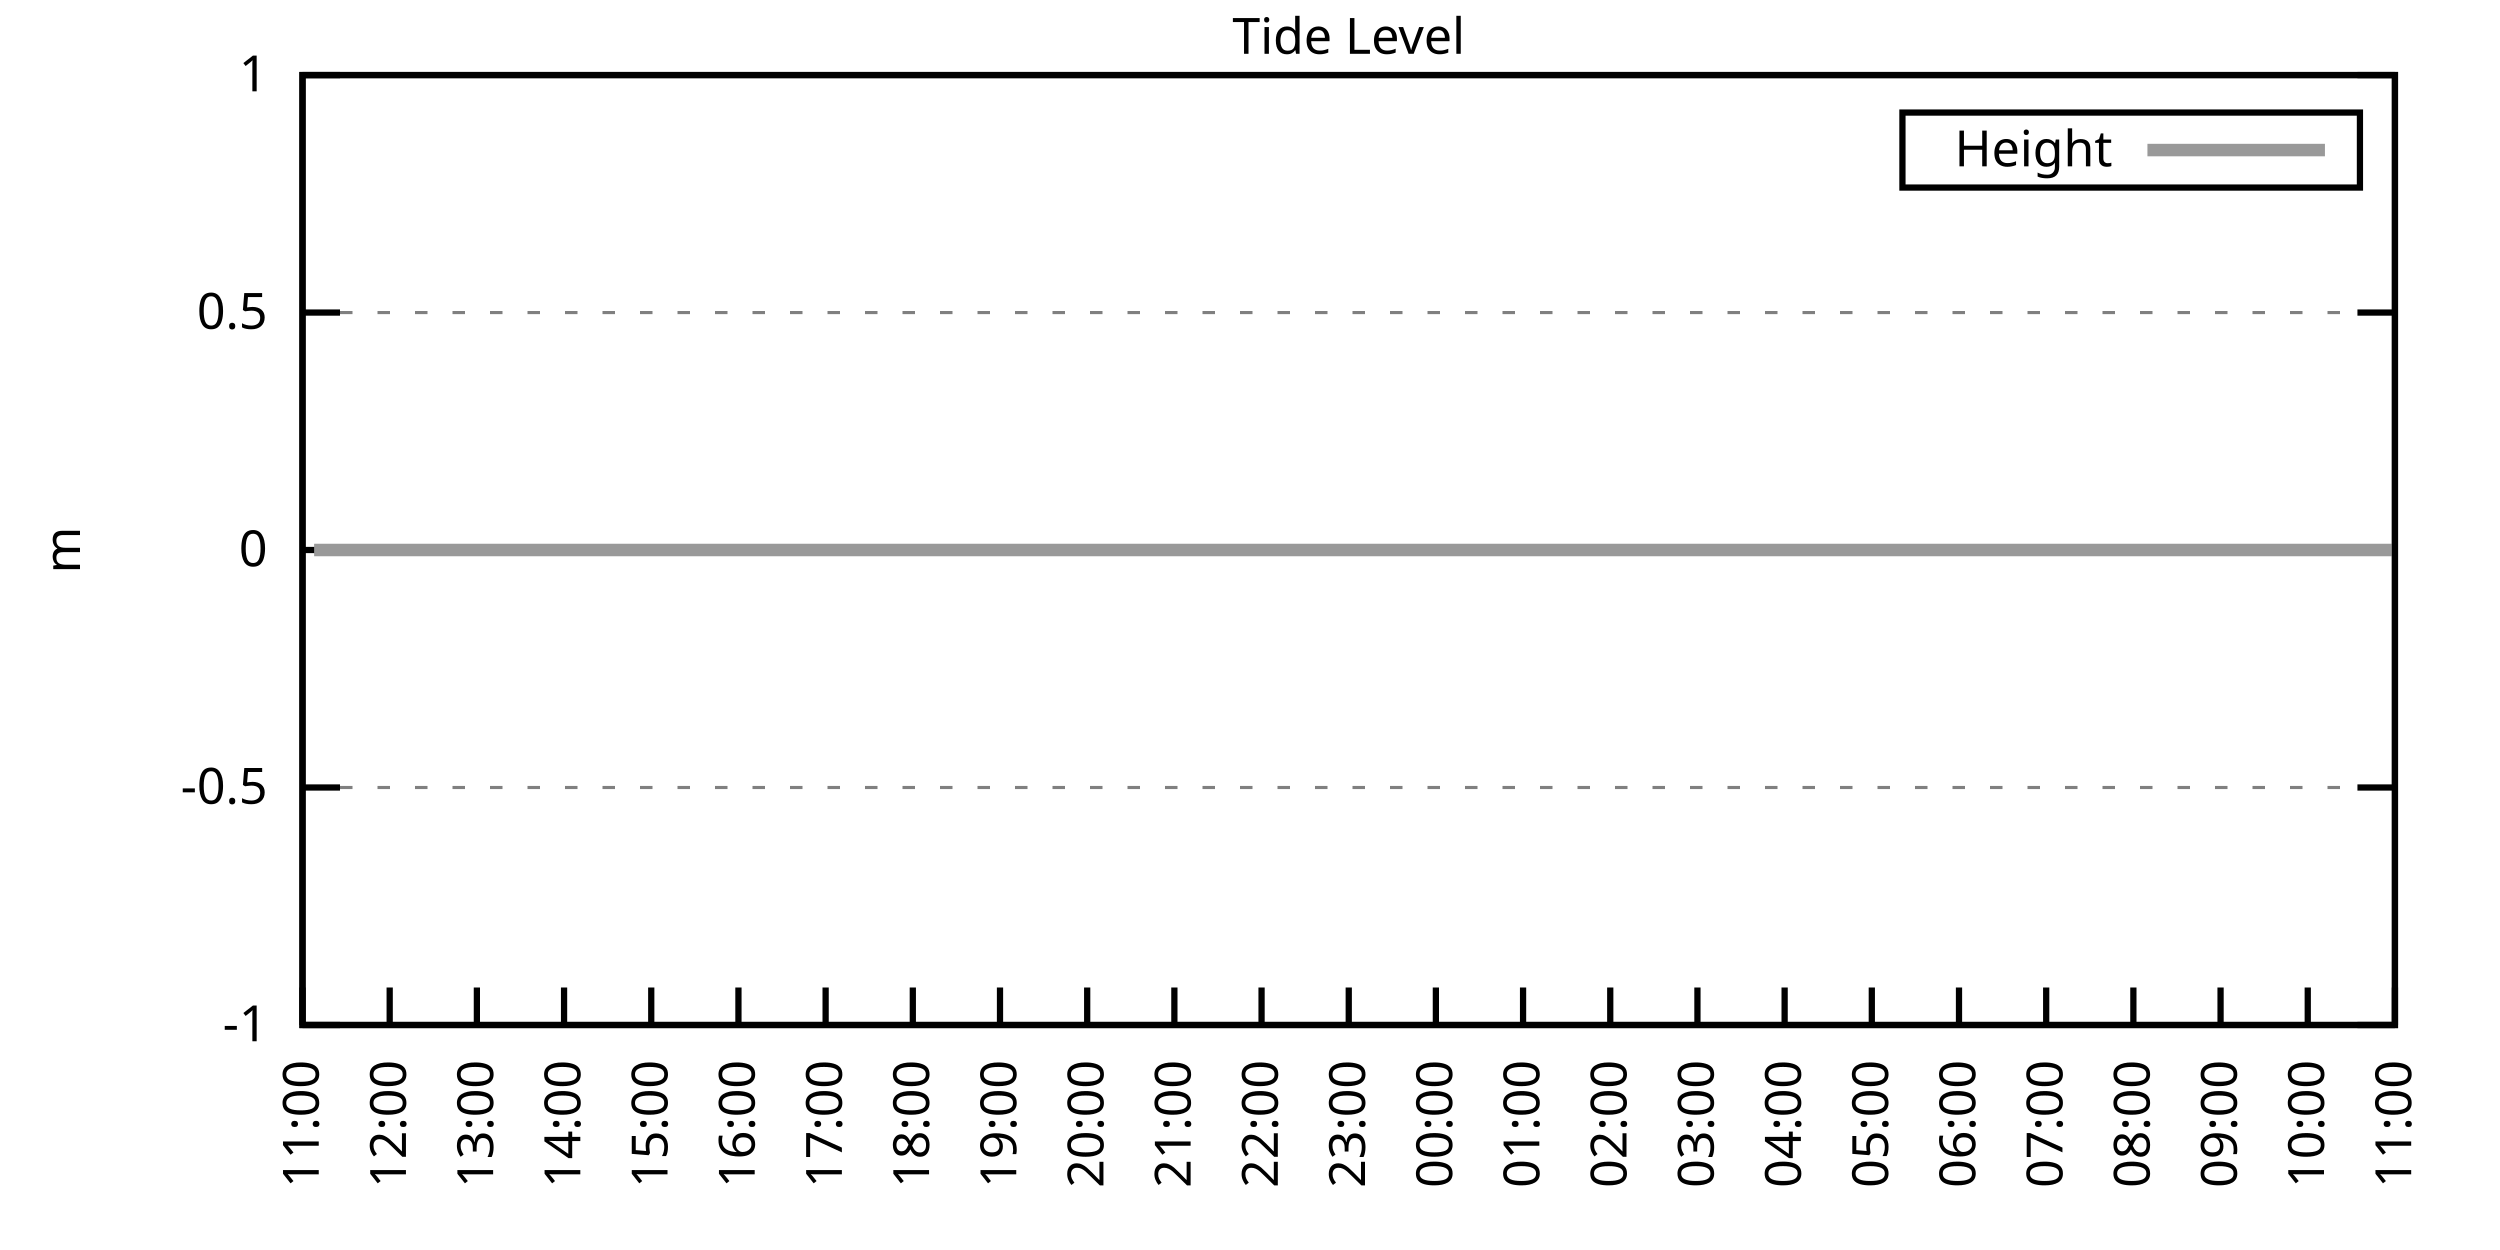
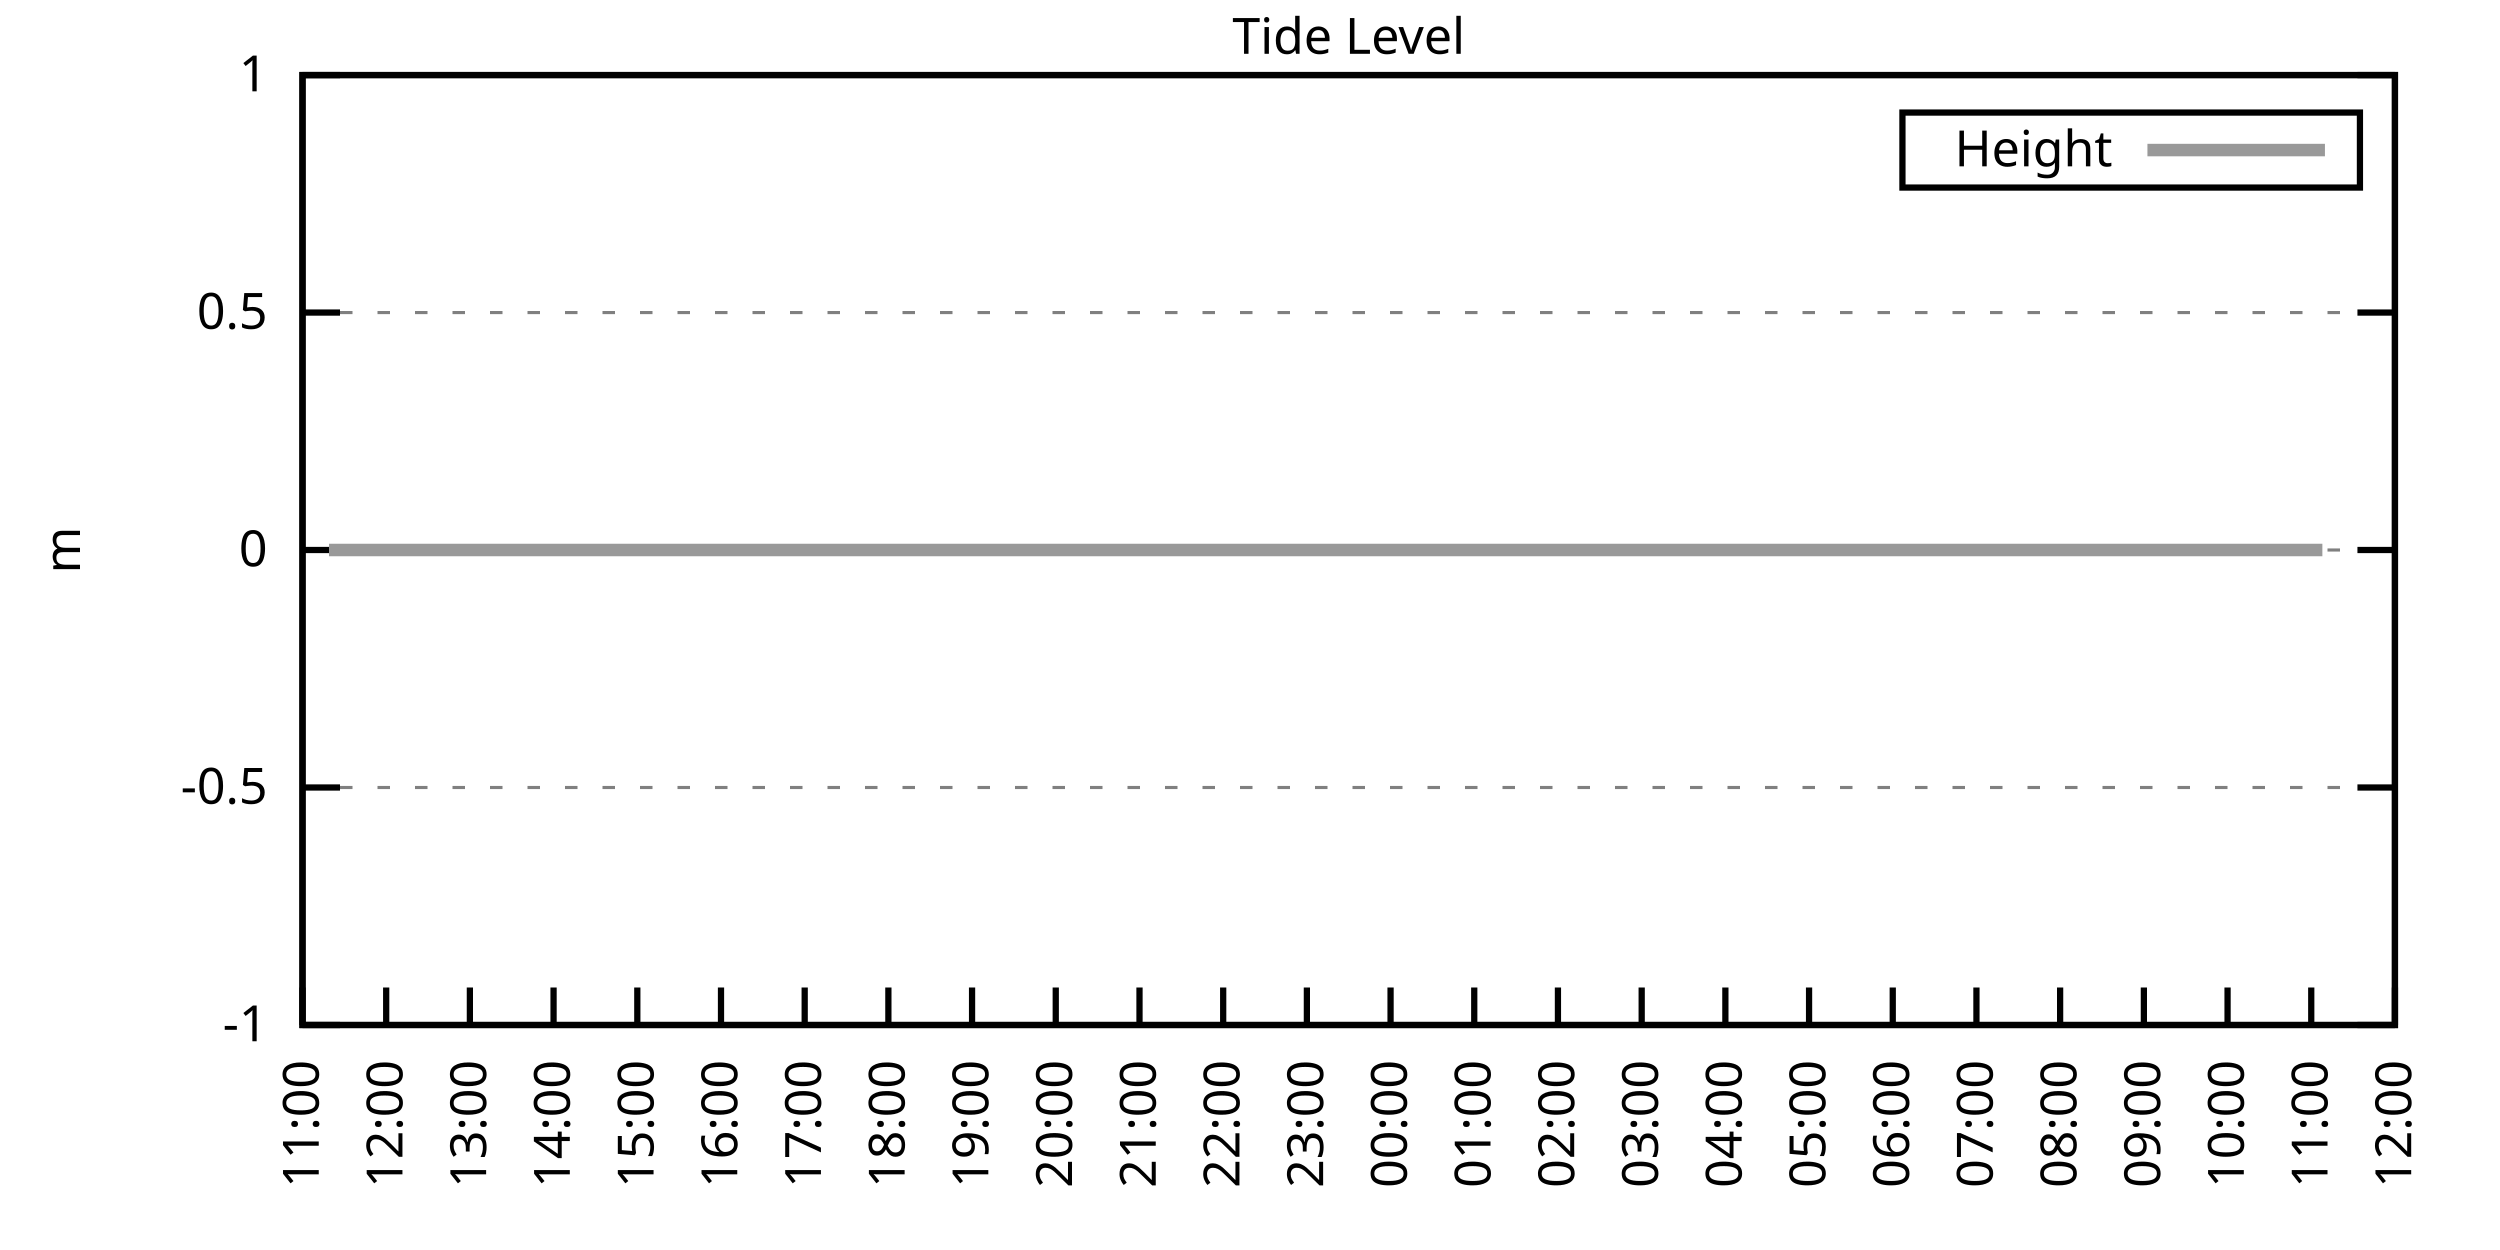
<svg xmlns="http://www.w3.org/2000/svg" xmlns:xlink="http://www.w3.org/1999/xlink" width="400" height="200" viewBox="0 0 400 200">
  <g id="gnuplot_canvas">
    <rect x="0" y="0" width="400" height="200" fill="none" />
    <defs>
      <circle id="gpDot" r="0.5" stroke-width="0.5" stroke="currentColor" />
      <path id="gpPt0" stroke-width="0.333" stroke="currentColor" d="M-1,0 h2 M0,-1 v2" />
      <path id="gpPt1" stroke-width="0.333" stroke="currentColor" d="M-1,-1 L1,1 M1,-1 L-1,1" />
      <path id="gpPt2" stroke-width="0.333" stroke="currentColor" d="M-1,0 L1,0 M0,-1 L0,1 M-1,-1 L1,1 M-1,1 L1,-1" />
      <rect id="gpPt3" stroke-width="0.333" stroke="currentColor" x="-1" y="-1" width="2" height="2" />
      <rect id="gpPt4" stroke-width="0.333" stroke="currentColor" fill="currentColor" x="-1" y="-1" width="2" height="2" />
      <circle id="gpPt5" stroke-width="0.333" stroke="currentColor" cx="0" cy="0" r="1" />
      <use xlink:href="#gpPt5" id="gpPt6" fill="currentColor" stroke="none" />
      <path id="gpPt7" stroke-width="0.333" stroke="currentColor" d="M0,-1.33 L-1.33,0.67 L1.33,0.67 z" />
      <use xlink:href="#gpPt7" id="gpPt8" fill="currentColor" stroke="none" />
      <use xlink:href="#gpPt7" id="gpPt9" stroke="currentColor" transform="rotate(180)" />
      <use xlink:href="#gpPt9" id="gpPt10" fill="currentColor" stroke="none" />
      <use xlink:href="#gpPt3" id="gpPt11" stroke="currentColor" transform="rotate(45)" />
      <use xlink:href="#gpPt11" id="gpPt12" fill="currentColor" stroke="none" />
      <path id="gpPt13" stroke-width="0.333" stroke="currentColor" d="M0,1.330 L1.265,0.411 L0.782,-1.067 L-0.782,-1.076 L-1.265,0.411 z" />
      <use xlink:href="#gpPt13" id="gpPt14" fill="currentColor" stroke="none" />
      <filter id="textbox" filterUnits="objectBoundingBox" x="0" y="0" height="1" width="1">
        <feFlood flood-color="white" flood-opacity="1" result="bgnd" />
        <feComposite in="SourceGraphic" in2="bgnd" operator="atop" />
      </filter>
      <filter id="greybox" filterUnits="objectBoundingBox" x="0" y="0" height="1" width="1">
        <feFlood flood-color="lightgrey" flood-opacity="1" result="grey" />
        <feComposite in="SourceGraphic" in2="grey" operator="atop" />
      </filter>
    </defs>
    <g fill="none" color="white" stroke="currentColor" stroke-width="1.00" stroke-linecap="butt" stroke-linejoin="miter">
</g>
    <g fill="none" color="black" stroke="currentColor" stroke-width="1.00" stroke-linecap="butt" stroke-linejoin="miter">
      <g stroke="none" shape-rendering="crispEdges">
        <polygon fill="rgb(255, 255, 255)" points="48.40,164.00 383.18,164.00 383.18,12.02 48.40,12.02 " />
      </g>
    </g>
    <g fill="none" color="black" stroke="currentColor" stroke-width="1.00" stroke-linecap="butt" stroke-linejoin="miter">
</g>
    <g fill="none" color="black" stroke="black" stroke-width="0.50" stroke-linecap="butt" stroke-linejoin="miter">
</g>
    <g fill="none" color="gray" stroke="currentColor" stroke-width="0.50" stroke-linecap="butt" stroke-linejoin="miter">
      <path stroke="gray" stroke-dasharray="2,4" class="gridline" d="M48.40,164.00 L383.19,164.00  " />
    </g>
    <g fill="none" color="gray" stroke="gray" stroke-width="1.00" stroke-linecap="butt" stroke-linejoin="miter">
</g>
    <g fill="none" color="black" stroke="currentColor" stroke-width="1.00" stroke-linecap="butt" stroke-linejoin="miter">
      <path stroke="black" d="M48.40,164.00 L54.40,164.00 M383.19,164.00 L377.19,164.00  " />
      <g transform="translate(42.80,166.60)" stroke="none" fill="black" font-family="Sans" font-size="8.00" text-anchor="end">
        <text>
          <tspan font-family="Sans">-1</tspan>
        </text>
      </g>
    </g>
    <g fill="none" color="black" stroke="currentColor" stroke-width="1.00" stroke-linecap="butt" stroke-linejoin="miter">
</g>
    <g fill="none" color="black" stroke="black" stroke-width="0.50" stroke-linecap="butt" stroke-linejoin="miter">
</g>
    <g fill="none" color="gray" stroke="currentColor" stroke-width="0.50" stroke-linecap="butt" stroke-linejoin="miter">
      <path stroke="gray" stroke-dasharray="2,4" class="gridline" d="M48.40,126.00 L383.19,126.00  " />
    </g>
    <g fill="none" color="gray" stroke="gray" stroke-width="1.00" stroke-linecap="butt" stroke-linejoin="miter">
</g>
    <g fill="none" color="black" stroke="currentColor" stroke-width="1.00" stroke-linecap="butt" stroke-linejoin="miter">
      <path stroke="black" d="M48.40,126.00 L54.40,126.00 M383.19,126.00 L377.19,126.00  " />
      <g transform="translate(42.80,128.60)" stroke="none" fill="black" font-family="Sans" font-size="8.00" text-anchor="end">
        <text>
          <tspan font-family="Sans">-0.5</tspan>
        </text>
      </g>
    </g>
    <g fill="none" color="black" stroke="currentColor" stroke-width="1.00" stroke-linecap="butt" stroke-linejoin="miter">
</g>
    <g fill="none" color="black" stroke="black" stroke-width="0.50" stroke-linecap="butt" stroke-linejoin="miter">
</g>
    <g fill="none" color="gray" stroke="currentColor" stroke-width="0.50" stroke-linecap="butt" stroke-linejoin="miter">
      <path stroke="gray" stroke-dasharray="2,4" class="gridline" d="M48.40,88.00 L383.19,88.00  " />
    </g>
    <g fill="none" color="gray" stroke="gray" stroke-width="1.00" stroke-linecap="butt" stroke-linejoin="miter">
</g>
    <g fill="none" color="black" stroke="currentColor" stroke-width="1.00" stroke-linecap="butt" stroke-linejoin="miter">
      <path stroke="black" d="M48.40,88.00 L54.40,88.00 M383.19,88.00 L377.19,88.00  " />
      <g transform="translate(42.80,90.60)" stroke="none" fill="black" font-family="Sans" font-size="8.00" text-anchor="end">
        <text>
          <tspan font-family="Sans"> 0</tspan>
        </text>
      </g>
    </g>
    <g fill="none" color="black" stroke="currentColor" stroke-width="1.00" stroke-linecap="butt" stroke-linejoin="miter">
</g>
    <g fill="none" color="black" stroke="black" stroke-width="0.50" stroke-linecap="butt" stroke-linejoin="miter">
</g>
    <g fill="none" color="gray" stroke="currentColor" stroke-width="0.50" stroke-linecap="butt" stroke-linejoin="miter">
      <path stroke="gray" stroke-dasharray="2,4" class="gridline" d="M48.40,50.01 L383.19,50.01  " />
    </g>
    <g fill="none" color="gray" stroke="gray" stroke-width="1.00" stroke-linecap="butt" stroke-linejoin="miter">
</g>
    <g fill="none" color="black" stroke="currentColor" stroke-width="1.00" stroke-linecap="butt" stroke-linejoin="miter">
      <path stroke="black" d="M48.40,50.01 L54.40,50.01 M383.19,50.01 L377.19,50.01  " />
      <g transform="translate(42.80,52.61)" stroke="none" fill="black" font-family="Sans" font-size="8.00" text-anchor="end">
        <text>
          <tspan font-family="Sans"> 0.5</tspan>
        </text>
      </g>
    </g>
    <g fill="none" color="black" stroke="currentColor" stroke-width="1.00" stroke-linecap="butt" stroke-linejoin="miter">
</g>
    <g fill="none" color="black" stroke="black" stroke-width="0.50" stroke-linecap="butt" stroke-linejoin="miter">
</g>
    <g fill="none" color="gray" stroke="currentColor" stroke-width="0.50" stroke-linecap="butt" stroke-linejoin="miter">
      <path stroke="gray" stroke-dasharray="2,4" class="gridline" d="M48.40,12.01 L383.19,12.01  " />
    </g>
    <g fill="none" color="gray" stroke="gray" stroke-width="1.00" stroke-linecap="butt" stroke-linejoin="miter">
</g>
    <g fill="none" color="black" stroke="currentColor" stroke-width="1.00" stroke-linecap="butt" stroke-linejoin="miter">
      <path stroke="black" d="M48.40,12.01 L54.40,12.01 M383.19,12.01 L377.19,12.01  " />
      <g transform="translate(42.80,14.61)" stroke="none" fill="black" font-family="Sans" font-size="8.00" text-anchor="end">
        <text>
          <tspan font-family="Sans"> 1</tspan>
        </text>
      </g>
    </g>
    <g fill="none" color="black" stroke="currentColor" stroke-width="1.00" stroke-linecap="butt" stroke-linejoin="miter">
      <path stroke="black" d="M48.40,164.00 L48.40,158.00  " />
      <g transform="translate(51.00,169.60) rotate(270.00)" stroke="none" fill="black" font-family="Sans" font-size="8.00" text-anchor="end">
        <text>
          <tspan font-family="Sans">11:00</tspan>
        </text>
      </g>
    </g>
    <g fill="none" color="black" stroke="currentColor" stroke-width="1.00" stroke-linecap="butt" stroke-linejoin="miter">
-       <path stroke="black" d="M62.35,164.00 L62.35,158.00  " />
-       <g transform="translate(64.95,169.60) rotate(270.00)" stroke="none" fill="black" font-family="Sans" font-size="8.00" text-anchor="end">
+       <path stroke="black" d="M61.79,164.00 L61.79,158.00  " />
+       <g transform="translate(64.39,169.60) rotate(270.00)" stroke="none" fill="black" font-family="Sans" font-size="8.00" text-anchor="end">
        <text>
          <tspan font-family="Sans">12:00</tspan>
        </text>
      </g>
    </g>
    <g fill="none" color="black" stroke="currentColor" stroke-width="1.00" stroke-linecap="butt" stroke-linejoin="miter">
-       <path stroke="black" d="M76.30,164.00 L76.30,158.00  " />
-       <g transform="translate(78.90,169.60) rotate(270.00)" stroke="none" fill="black" font-family="Sans" font-size="8.00" text-anchor="end">
+       <path stroke="black" d="M75.18,164.00 L75.18,158.00  " />
+       <g transform="translate(77.78,169.60) rotate(270.00)" stroke="none" fill="black" font-family="Sans" font-size="8.00" text-anchor="end">
        <text>
          <tspan font-family="Sans">13:00</tspan>
        </text>
      </g>
    </g>
    <g fill="none" color="black" stroke="currentColor" stroke-width="1.00" stroke-linecap="butt" stroke-linejoin="miter">
-       <path stroke="black" d="M90.25,164.00 L90.25,158.00  " />
-       <g transform="translate(92.85,169.60) rotate(270.00)" stroke="none" fill="black" font-family="Sans" font-size="8.00" text-anchor="end">
+       <path stroke="black" d="M88.57,164.00 L88.57,158.00  " />
+       <g transform="translate(91.17,169.60) rotate(270.00)" stroke="none" fill="black" font-family="Sans" font-size="8.00" text-anchor="end">
        <text>
          <tspan font-family="Sans">14:00</tspan>
        </text>
      </g>
    </g>
    <g fill="none" color="black" stroke="currentColor" stroke-width="1.00" stroke-linecap="butt" stroke-linejoin="miter">
-       <path stroke="black" d="M104.20,164.00 L104.20,158.00  " />
-       <g transform="translate(106.80,169.60) rotate(270.00)" stroke="none" fill="black" font-family="Sans" font-size="8.00" text-anchor="end">
+       <path stroke="black" d="M101.97,164.00 L101.97,158.00  " />
+       <g transform="translate(104.57,169.60) rotate(270.00)" stroke="none" fill="black" font-family="Sans" font-size="8.00" text-anchor="end">
        <text>
          <tspan font-family="Sans">15:00</tspan>
        </text>
      </g>
    </g>
    <g fill="none" color="black" stroke="currentColor" stroke-width="1.00" stroke-linecap="butt" stroke-linejoin="miter">
-       <path stroke="black" d="M118.15,164.00 L118.15,158.00  " />
-       <g transform="translate(120.75,169.60) rotate(270.00)" stroke="none" fill="black" font-family="Sans" font-size="8.00" text-anchor="end">
+       <path stroke="black" d="M115.36,164.00 L115.36,158.00  " />
+       <g transform="translate(117.96,169.60) rotate(270.00)" stroke="none" fill="black" font-family="Sans" font-size="8.00" text-anchor="end">
        <text>
          <tspan font-family="Sans">16:00</tspan>
        </text>
      </g>
    </g>
    <g fill="none" color="black" stroke="currentColor" stroke-width="1.00" stroke-linecap="butt" stroke-linejoin="miter">
-       <path stroke="black" d="M132.10,164.00 L132.10,158.00  " />
-       <g transform="translate(134.70,169.60) rotate(270.00)" stroke="none" fill="black" font-family="Sans" font-size="8.00" text-anchor="end">
+       <path stroke="black" d="M128.75,164.00 L128.75,158.00  " />
+       <g transform="translate(131.35,169.60) rotate(270.00)" stroke="none" fill="black" font-family="Sans" font-size="8.00" text-anchor="end">
        <text>
          <tspan font-family="Sans">17:00</tspan>
        </text>
      </g>
    </g>
    <g fill="none" color="black" stroke="currentColor" stroke-width="1.00" stroke-linecap="butt" stroke-linejoin="miter">
-       <path stroke="black" d="M146.05,164.00 L146.05,158.00  " />
-       <g transform="translate(148.65,169.60) rotate(270.00)" stroke="none" fill="black" font-family="Sans" font-size="8.00" text-anchor="end">
+       <path stroke="black" d="M142.14,164.00 L142.14,158.00  " />
+       <g transform="translate(144.74,169.60) rotate(270.00)" stroke="none" fill="black" font-family="Sans" font-size="8.00" text-anchor="end">
        <text>
          <tspan font-family="Sans">18:00</tspan>
        </text>
      </g>
    </g>
    <g fill="none" color="black" stroke="currentColor" stroke-width="1.00" stroke-linecap="butt" stroke-linejoin="miter">
-       <path stroke="black" d="M160.00,164.00 L160.00,158.00  " />
-       <g transform="translate(162.60,169.60) rotate(270.00)" stroke="none" fill="black" font-family="Sans" font-size="8.00" text-anchor="end">
+       <path stroke="black" d="M155.53,164.00 L155.53,158.00  " />
+       <g transform="translate(158.13,169.60) rotate(270.00)" stroke="none" fill="black" font-family="Sans" font-size="8.00" text-anchor="end">
        <text>
          <tspan font-family="Sans">19:00</tspan>
        </text>
      </g>
    </g>
    <g fill="none" color="black" stroke="currentColor" stroke-width="1.00" stroke-linecap="butt" stroke-linejoin="miter">
-       <path stroke="black" d="M173.95,164.00 L173.95,158.00  " />
-       <g transform="translate(176.55,169.60) rotate(270.00)" stroke="none" fill="black" font-family="Sans" font-size="8.00" text-anchor="end">
+       <path stroke="black" d="M168.92,164.00 L168.92,158.00  " />
+       <g transform="translate(171.52,169.60) rotate(270.00)" stroke="none" fill="black" font-family="Sans" font-size="8.00" text-anchor="end">
        <text>
          <tspan font-family="Sans">20:00</tspan>
        </text>
      </g>
    </g>
    <g fill="none" color="black" stroke="currentColor" stroke-width="1.00" stroke-linecap="butt" stroke-linejoin="miter">
-       <path stroke="black" d="M187.90,164.00 L187.90,158.00  " />
-       <g transform="translate(190.50,169.60) rotate(270.00)" stroke="none" fill="black" font-family="Sans" font-size="8.00" text-anchor="end">
+       <path stroke="black" d="M182.32,164.00 L182.32,158.00  " />
+       <g transform="translate(184.92,169.60) rotate(270.00)" stroke="none" fill="black" font-family="Sans" font-size="8.00" text-anchor="end">
        <text>
          <tspan font-family="Sans">21:00</tspan>
        </text>
      </g>
    </g>
    <g fill="none" color="black" stroke="currentColor" stroke-width="1.00" stroke-linecap="butt" stroke-linejoin="miter">
-       <path stroke="black" d="M201.85,164.00 L201.85,158.00  " />
-       <g transform="translate(204.45,169.60) rotate(270.00)" stroke="none" fill="black" font-family="Sans" font-size="8.00" text-anchor="end">
+       <path stroke="black" d="M195.71,164.00 L195.71,158.00  " />
+       <g transform="translate(198.31,169.60) rotate(270.00)" stroke="none" fill="black" font-family="Sans" font-size="8.00" text-anchor="end">
        <text>
          <tspan font-family="Sans">22:00</tspan>
        </text>
      </g>
    </g>
    <g fill="none" color="black" stroke="currentColor" stroke-width="1.00" stroke-linecap="butt" stroke-linejoin="miter">
-       <path stroke="black" d="M215.80,164.00 L215.80,158.00  " />
-       <g transform="translate(218.40,169.60) rotate(270.00)" stroke="none" fill="black" font-family="Sans" font-size="8.00" text-anchor="end">
+       <path stroke="black" d="M209.10,164.00 L209.10,158.00  " />
+       <g transform="translate(211.70,169.60) rotate(270.00)" stroke="none" fill="black" font-family="Sans" font-size="8.00" text-anchor="end">
        <text>
          <tspan font-family="Sans">23:00</tspan>
        </text>
      </g>
    </g>
    <g fill="none" color="black" stroke="currentColor" stroke-width="1.00" stroke-linecap="butt" stroke-linejoin="miter">
-       <path stroke="black" d="M229.74,164.00 L229.74,158.00  " />
-       <g transform="translate(232.34,169.60) rotate(270.00)" stroke="none" fill="black" font-family="Sans" font-size="8.00" text-anchor="end">
+       <path stroke="black" d="M222.49,164.00 L222.49,158.00  " />
+       <g transform="translate(225.09,169.60) rotate(270.00)" stroke="none" fill="black" font-family="Sans" font-size="8.00" text-anchor="end">
        <text>
          <tspan font-family="Sans">00:00</tspan>
        </text>
      </g>
    </g>
    <g fill="none" color="black" stroke="currentColor" stroke-width="1.00" stroke-linecap="butt" stroke-linejoin="miter">
-       <path stroke="black" d="M243.69,164.00 L243.69,158.00  " />
-       <g transform="translate(246.29,169.60) rotate(270.00)" stroke="none" fill="black" font-family="Sans" font-size="8.00" text-anchor="end">
+       <path stroke="black" d="M235.88,164.00 L235.88,158.00  " />
+       <g transform="translate(238.48,169.60) rotate(270.00)" stroke="none" fill="black" font-family="Sans" font-size="8.00" text-anchor="end">
        <text>
          <tspan font-family="Sans">01:00</tspan>
        </text>
      </g>
    </g>
    <g fill="none" color="black" stroke="currentColor" stroke-width="1.00" stroke-linecap="butt" stroke-linejoin="miter">
-       <path stroke="black" d="M257.64,164.00 L257.64,158.00  " />
-       <g transform="translate(260.24,169.60) rotate(270.00)" stroke="none" fill="black" font-family="Sans" font-size="8.00" text-anchor="end">
+       <path stroke="black" d="M249.27,164.00 L249.27,158.00  " />
+       <g transform="translate(251.87,169.60) rotate(270.00)" stroke="none" fill="black" font-family="Sans" font-size="8.00" text-anchor="end">
        <text>
          <tspan font-family="Sans">02:00</tspan>
        </text>
      </g>
    </g>
    <g fill="none" color="black" stroke="currentColor" stroke-width="1.00" stroke-linecap="butt" stroke-linejoin="miter">
-       <path stroke="black" d="M271.59,164.00 L271.59,158.00  " />
-       <g transform="translate(274.19,169.60) rotate(270.00)" stroke="none" fill="black" font-family="Sans" font-size="8.00" text-anchor="end">
+       <path stroke="black" d="M262.67,164.00 L262.67,158.00  " />
+       <g transform="translate(265.27,169.60) rotate(270.00)" stroke="none" fill="black" font-family="Sans" font-size="8.00" text-anchor="end">
        <text>
          <tspan font-family="Sans">03:00</tspan>
        </text>
      </g>
    </g>
    <g fill="none" color="black" stroke="currentColor" stroke-width="1.00" stroke-linecap="butt" stroke-linejoin="miter">
-       <path stroke="black" d="M285.54,164.00 L285.54,158.00  " />
-       <g transform="translate(288.14,169.60) rotate(270.00)" stroke="none" fill="black" font-family="Sans" font-size="8.00" text-anchor="end">
+       <path stroke="black" d="M276.06,164.00 L276.06,158.00  " />
+       <g transform="translate(278.66,169.60) rotate(270.00)" stroke="none" fill="black" font-family="Sans" font-size="8.00" text-anchor="end">
        <text>
          <tspan font-family="Sans">04:00</tspan>
        </text>
      </g>
    </g>
    <g fill="none" color="black" stroke="currentColor" stroke-width="1.00" stroke-linecap="butt" stroke-linejoin="miter">
-       <path stroke="black" d="M299.49,164.00 L299.49,158.00  " />
-       <g transform="translate(302.09,169.60) rotate(270.00)" stroke="none" fill="black" font-family="Sans" font-size="8.00" text-anchor="end">
+       <path stroke="black" d="M289.45,164.00 L289.45,158.00  " />
+       <g transform="translate(292.05,169.60) rotate(270.00)" stroke="none" fill="black" font-family="Sans" font-size="8.00" text-anchor="end">
        <text>
          <tspan font-family="Sans">05:00</tspan>
        </text>
      </g>
    </g>
    <g fill="none" color="black" stroke="currentColor" stroke-width="1.00" stroke-linecap="butt" stroke-linejoin="miter">
-       <path stroke="black" d="M313.44,164.00 L313.44,158.00  " />
-       <g transform="translate(316.04,169.60) rotate(270.00)" stroke="none" fill="black" font-family="Sans" font-size="8.00" text-anchor="end">
+       <path stroke="black" d="M302.84,164.00 L302.84,158.00  " />
+       <g transform="translate(305.44,169.60) rotate(270.00)" stroke="none" fill="black" font-family="Sans" font-size="8.00" text-anchor="end">
        <text>
          <tspan font-family="Sans">06:00</tspan>
        </text>
      </g>
    </g>
    <g fill="none" color="black" stroke="currentColor" stroke-width="1.00" stroke-linecap="butt" stroke-linejoin="miter">
-       <path stroke="black" d="M327.39,164.00 L327.39,158.00  " />
-       <g transform="translate(329.99,169.60) rotate(270.00)" stroke="none" fill="black" font-family="Sans" font-size="8.00" text-anchor="end">
+       <path stroke="black" d="M316.23,164.00 L316.23,158.00  " />
+       <g transform="translate(318.83,169.60) rotate(270.00)" stroke="none" fill="black" font-family="Sans" font-size="8.00" text-anchor="end">
        <text>
          <tspan font-family="Sans">07:00</tspan>
        </text>
      </g>
    </g>
    <g fill="none" color="black" stroke="currentColor" stroke-width="1.00" stroke-linecap="butt" stroke-linejoin="miter">
-       <path stroke="black" d="M341.34,164.00 L341.34,158.00  " />
-       <g transform="translate(343.94,169.60) rotate(270.00)" stroke="none" fill="black" font-family="Sans" font-size="8.00" text-anchor="end">
+       <path stroke="black" d="M329.62,164.00 L329.62,158.00  " />
+       <g transform="translate(332.22,169.60) rotate(270.00)" stroke="none" fill="black" font-family="Sans" font-size="8.00" text-anchor="end">
        <text>
          <tspan font-family="Sans">08:00</tspan>
        </text>
      </g>
    </g>
    <g fill="none" color="black" stroke="currentColor" stroke-width="1.00" stroke-linecap="butt" stroke-linejoin="miter">
-       <path stroke="black" d="M355.29,164.00 L355.29,158.00  " />
-       <g transform="translate(357.89,169.60) rotate(270.00)" stroke="none" fill="black" font-family="Sans" font-size="8.00" text-anchor="end">
+       <path stroke="black" d="M343.02,164.00 L343.02,158.00  " />
+       <g transform="translate(345.62,169.60) rotate(270.00)" stroke="none" fill="black" font-family="Sans" font-size="8.00" text-anchor="end">
        <text>
          <tspan font-family="Sans">09:00</tspan>
        </text>
      </g>
    </g>
    <g fill="none" color="black" stroke="currentColor" stroke-width="1.00" stroke-linecap="butt" stroke-linejoin="miter">
-       <path stroke="black" d="M369.24,164.00 L369.24,158.00  " />
-       <g transform="translate(371.84,169.60) rotate(270.00)" stroke="none" fill="black" font-family="Sans" font-size="8.00" text-anchor="end">
+       <path stroke="black" d="M356.41,164.00 L356.41,158.00  " />
+       <g transform="translate(359.01,169.60) rotate(270.00)" stroke="none" fill="black" font-family="Sans" font-size="8.00" text-anchor="end">
        <text>
          <tspan font-family="Sans">10:00</tspan>
+         </text>
+       </g>
+     </g>
+     <g fill="none" color="black" stroke="currentColor" stroke-width="1.00" stroke-linecap="butt" stroke-linejoin="miter">
+       <path stroke="black" d="M369.80,164.00 L369.80,158.00  " />
+       <g transform="translate(372.40,169.60) rotate(270.00)" stroke="none" fill="black" font-family="Sans" font-size="8.00" text-anchor="end">
+         <text>
+           <tspan font-family="Sans">11:00</tspan>
        </text>
      </g>
    </g>
    <g fill="none" color="black" stroke="currentColor" stroke-width="1.00" stroke-linecap="butt" stroke-linejoin="miter">
      <path stroke="black" d="M383.19,164.00 L383.19,158.00  " />
      <g transform="translate(385.79,169.60) rotate(270.00)" stroke="none" fill="black" font-family="Sans" font-size="8.00" text-anchor="end">
        <text>
-           <tspan font-family="Sans">11:00</tspan>
+           <tspan font-family="Sans">12:00</tspan>
        </text>
      </g>
    </g>
    <g fill="none" color="black" stroke="currentColor" stroke-width="1.00" stroke-linecap="butt" stroke-linejoin="miter">
</g>
    <g fill="none" color="black" stroke="currentColor" stroke-width="1.00" stroke-linecap="butt" stroke-linejoin="miter">
      <path stroke="black" d="M48.40,12.01 L48.40,164.00 L383.19,164.00 L383.19,12.01 L48.40,12.01 Z  " />
    </g>
    <g fill="none" color="black" stroke="currentColor" stroke-width="1.00" stroke-linecap="butt" stroke-linejoin="miter">
</g>
    <g fill="none" color="black" stroke="currentColor" stroke-width="1.00" stroke-linecap="butt" stroke-linejoin="miter">
      <path stroke="black" d="M304.39,30.01 L304.39,18.01 L377.59,18.01 L377.59,30.01 L304.39,30.01 Z  " />
    </g>
    <g id="Tide_level_plot_1">
      <g fill="none" color="white" stroke="black" stroke-width="2.00" stroke-linecap="butt" stroke-linejoin="miter">
</g>
      <g fill="none" color="black" stroke="currentColor" stroke-width="2.00" stroke-linecap="butt" stroke-linejoin="miter">
        <g transform="translate(337.99,26.61)" stroke="none" fill="black" font-family="Sans" font-size="8.00" text-anchor="end">
          <text>
            <tspan font-family="Sans">Height</tspan>
          </text>
        </g>
      </g>
      <g fill="none" color="black" stroke="currentColor" stroke-width="2.00" stroke-linecap="butt" stroke-linejoin="miter">
-         <path stroke="rgb(153, 153, 153)" d="M343.59,24.01 L371.99,24.01 M50.26,88.00 L52.82,88.00 L54.91,88.00 L57.23,88.00 L59.79,88.00 L61.88,88.00   L64.44,88.00 L66.53,88.00 L68.63,88.00 L71.18,88.00 L73.74,88.00 L75.83,88.00 L78.16,88.00 L80.72,88.00   L82.58,88.00 L85.37,88.00 L87.69,88.00 L90.02,88.00 L92.11,88.00 L94.43,88.00 L96.29,88.00 L99.32,88.00   L101.41,88.00 L103.97,88.00 L106.06,88.00 L108.38,88.00 L110.94,88.00 L113.03,88.00 L115.59,88.00 L117.68,88.00   L119.78,88.00 L122.33,88.00 L124.89,88.00 L126.98,88.00 L129.31,88.00 L131.87,88.00 L133.96,88.00 L136.05,88.00   L138.61,88.00 L140.93,88.00 L143.26,88.00 L145.58,88.00 L147.67,88.00 L150.00,88.00 L152.32,88.00 L154.65,88.00   L157.44,88.00 L159.53,88.00 L162.09,88.00 L164.18,88.00 L166.74,88.00 L168.83,88.00 L171.39,88.00 L173.48,88.00   L176.04,88.00 L178.13,88.00 L180.69,88.00 L182.78,88.00 L185.34,88.00 L187.66,88.00 L189.76,88.00 L192.31,88.00   L194.41,88.00 L196.73,88.00 L199.29,88.00 L201.38,88.00 L203.71,88.00 L206.03,88.00 L208.36,88.00 L210.68,88.00   L213.01,88.00 L215.33,88.00 L217.65,88.00 L219.98,88.00 L222.30,88.00 L224.63,88.00 L226.95,88.00 L229.28,88.00   L231.84,88.00 L233.93,88.00 L236.25,88.00 L238.81,88.00 L241.14,88.00 L243.00,88.00 L245.55,88.00 L247.41,88.00   L250.20,88.00 L252.76,88.00 L254.85,88.00 L257.18,88.00 L259.50,88.00 L261.83,88.00 L264.39,88.00 L266.48,88.00   L269.04,88.00 L271.13,88.00 L273.69,88.00 L276.01,88.00 L278.34,88.00 L280.43,88.00 L282.99,88.00 L285.31,88.00   L287.17,88.00 L289.96,88.00 L291.82,88.00 L294.38,88.00 L296.70,88.00 L298.80,88.00 L301.58,88.00 L303.91,88.00   L306.23,88.00 L308.33,88.00 L310.88,88.00 L312.98,88.00 L315.30,88.00 L317.39,88.00 L319.95,88.00 L322.51,88.00   L324.83,88.00 L327.16,88.00 L329.02,88.00 L331.81,88.00 L334.13,88.00 L336.23,88.00 L338.78,88.00 L341.11,88.00   L343.43,88.00 L345.29,88.00 L348.08,88.00 L350.18,88.00 L352.50,88.00 L355.06,88.00 L357.15,88.00 L359.71,88.00   L361.80,88.00 L364.36,88.00 L366.68,88.00 L368.78,88.00 L371.33,88.00 L373.43,88.00 L375.75,88.00 L378.31,88.00   L380.40,88.00 L382.96,88.00  " />
+         <path stroke="rgb(153, 153, 153)" d="M343.59,24.01 L371.99,24.01 M52.64,88.00 L54.65,88.00 L56.88,88.00 L59.34,88.00 L61.35,88.00 L63.80,88.00   L65.81,88.00 L67.82,88.00 L70.27,88.00 L72.73,88.00 L74.74,88.00 L76.97,88.00 L79.42,88.00 L81.21,88.00   L83.89,88.00 L86.12,88.00 L88.35,88.00 L90.36,88.00 L92.59,88.00 L94.38,88.00 L97.28,88.00 L99.29,88.00   L101.74,88.00 L103.75,88.00 L105.98,88.00 L108.44,88.00 L110.45,88.00 L112.90,88.00 L114.91,88.00 L116.92,88.00   L119.38,88.00 L121.83,88.00 L123.84,88.00 L126.07,88.00 L128.53,88.00 L130.54,88.00 L132.54,88.00 L135.00,88.00   L137.23,88.00 L139.46,88.00 L141.69,88.00 L143.70,88.00 L145.94,88.00 L148.17,88.00 L150.40,88.00 L153.08,88.00   L155.09,88.00 L157.54,88.00 L159.55,88.00 L162.01,88.00 L164.01,88.00 L166.47,88.00 L168.48,88.00 L170.93,88.00   L172.94,88.00 L175.40,88.00 L177.41,88.00 L179.86,88.00 L182.09,88.00 L184.10,88.00 L186.56,88.00 L188.57,88.00   L190.80,88.00 L193.25,88.00 L195.26,88.00 L197.49,88.00 L199.73,88.00 L201.96,88.00 L204.19,88.00 L206.42,88.00   L208.65,88.00 L210.88,88.00 L213.12,88.00 L215.35,88.00 L217.58,88.00 L219.81,88.00 L222.04,88.00 L224.50,88.00   L226.51,88.00 L228.74,88.00 L231.20,88.00 L233.43,88.00 L235.21,88.00 L237.67,88.00 L239.45,88.00 L242.13,88.00   L244.59,88.00 L246.60,88.00 L248.83,88.00 L251.06,88.00 L253.29,88.00 L255.75,88.00 L257.76,88.00 L260.21,88.00   L262.22,88.00 L264.67,88.00 L266.91,88.00 L269.14,88.00 L271.15,88.00 L273.60,88.00 L275.83,88.00 L277.62,88.00   L280.30,88.00 L282.08,88.00 L284.54,88.00 L286.77,88.00 L288.78,88.00 L291.46,88.00 L293.69,88.00 L295.92,88.00   L297.93,88.00 L300.39,88.00 L302.39,88.00 L304.63,88.00 L306.63,88.00 L309.09,88.00 L311.54,88.00 L313.78,88.00   L316.01,88.00 L317.79,88.00 L320.47,88.00 L322.70,88.00 L324.71,88.00 L327.17,88.00 L329.40,88.00 L331.63,88.00   L333.42,88.00 L336.10,88.00 L338.10,88.00 L340.34,88.00 L342.79,88.00 L344.80,88.00 L347.26,88.00 L349.26,88.00   L351.72,88.00 L353.95,88.00 L355.96,88.00 L358.42,88.00 L360.42,88.00 L362.66,88.00 L365.11,88.00 L367.12,88.00   L369.58,88.00 L371.58,88.00  " />
      </g>
    </g>
    <g fill="none" color="black" stroke="currentColor" stroke-width="2.00" stroke-linecap="butt" stroke-linejoin="miter">
</g>
    <g fill="none" color="black" stroke="black" stroke-width="1.00" stroke-linecap="butt" stroke-linejoin="miter">
</g>
    <g fill="none" color="black" stroke="currentColor" stroke-width="1.00" stroke-linecap="butt" stroke-linejoin="miter">
      <path stroke="black" d="M48.40,12.01 L48.40,164.00 L383.19,164.00 L383.19,12.01 L48.40,12.01 Z  " />
      <g transform="translate(12.80,88.01) rotate(270.00)" stroke="none" fill="black" font-family="Sans" font-size="8.00" text-anchor="middle">
        <text>
          <tspan font-family="Sans">m</tspan>
        </text>
      </g>
    </g>
    <g fill="none" color="black" stroke="currentColor" stroke-width="1.00" stroke-linecap="butt" stroke-linejoin="miter">
</g>
    <g fill="none" color="black" stroke="currentColor" stroke-width="1.00" stroke-linecap="butt" stroke-linejoin="miter">
      <g transform="translate(215.79,8.61)" stroke="none" fill="black" font-family="Sans" font-size="8.00" text-anchor="middle">
        <text>
          <tspan font-family="Sans">Tide Level</tspan>
        </text>
      </g>
    </g>
    <g fill="none" color="black" stroke="currentColor" stroke-width="1.00" stroke-linecap="butt" stroke-linejoin="miter">
</g>
  </g>
</svg>
